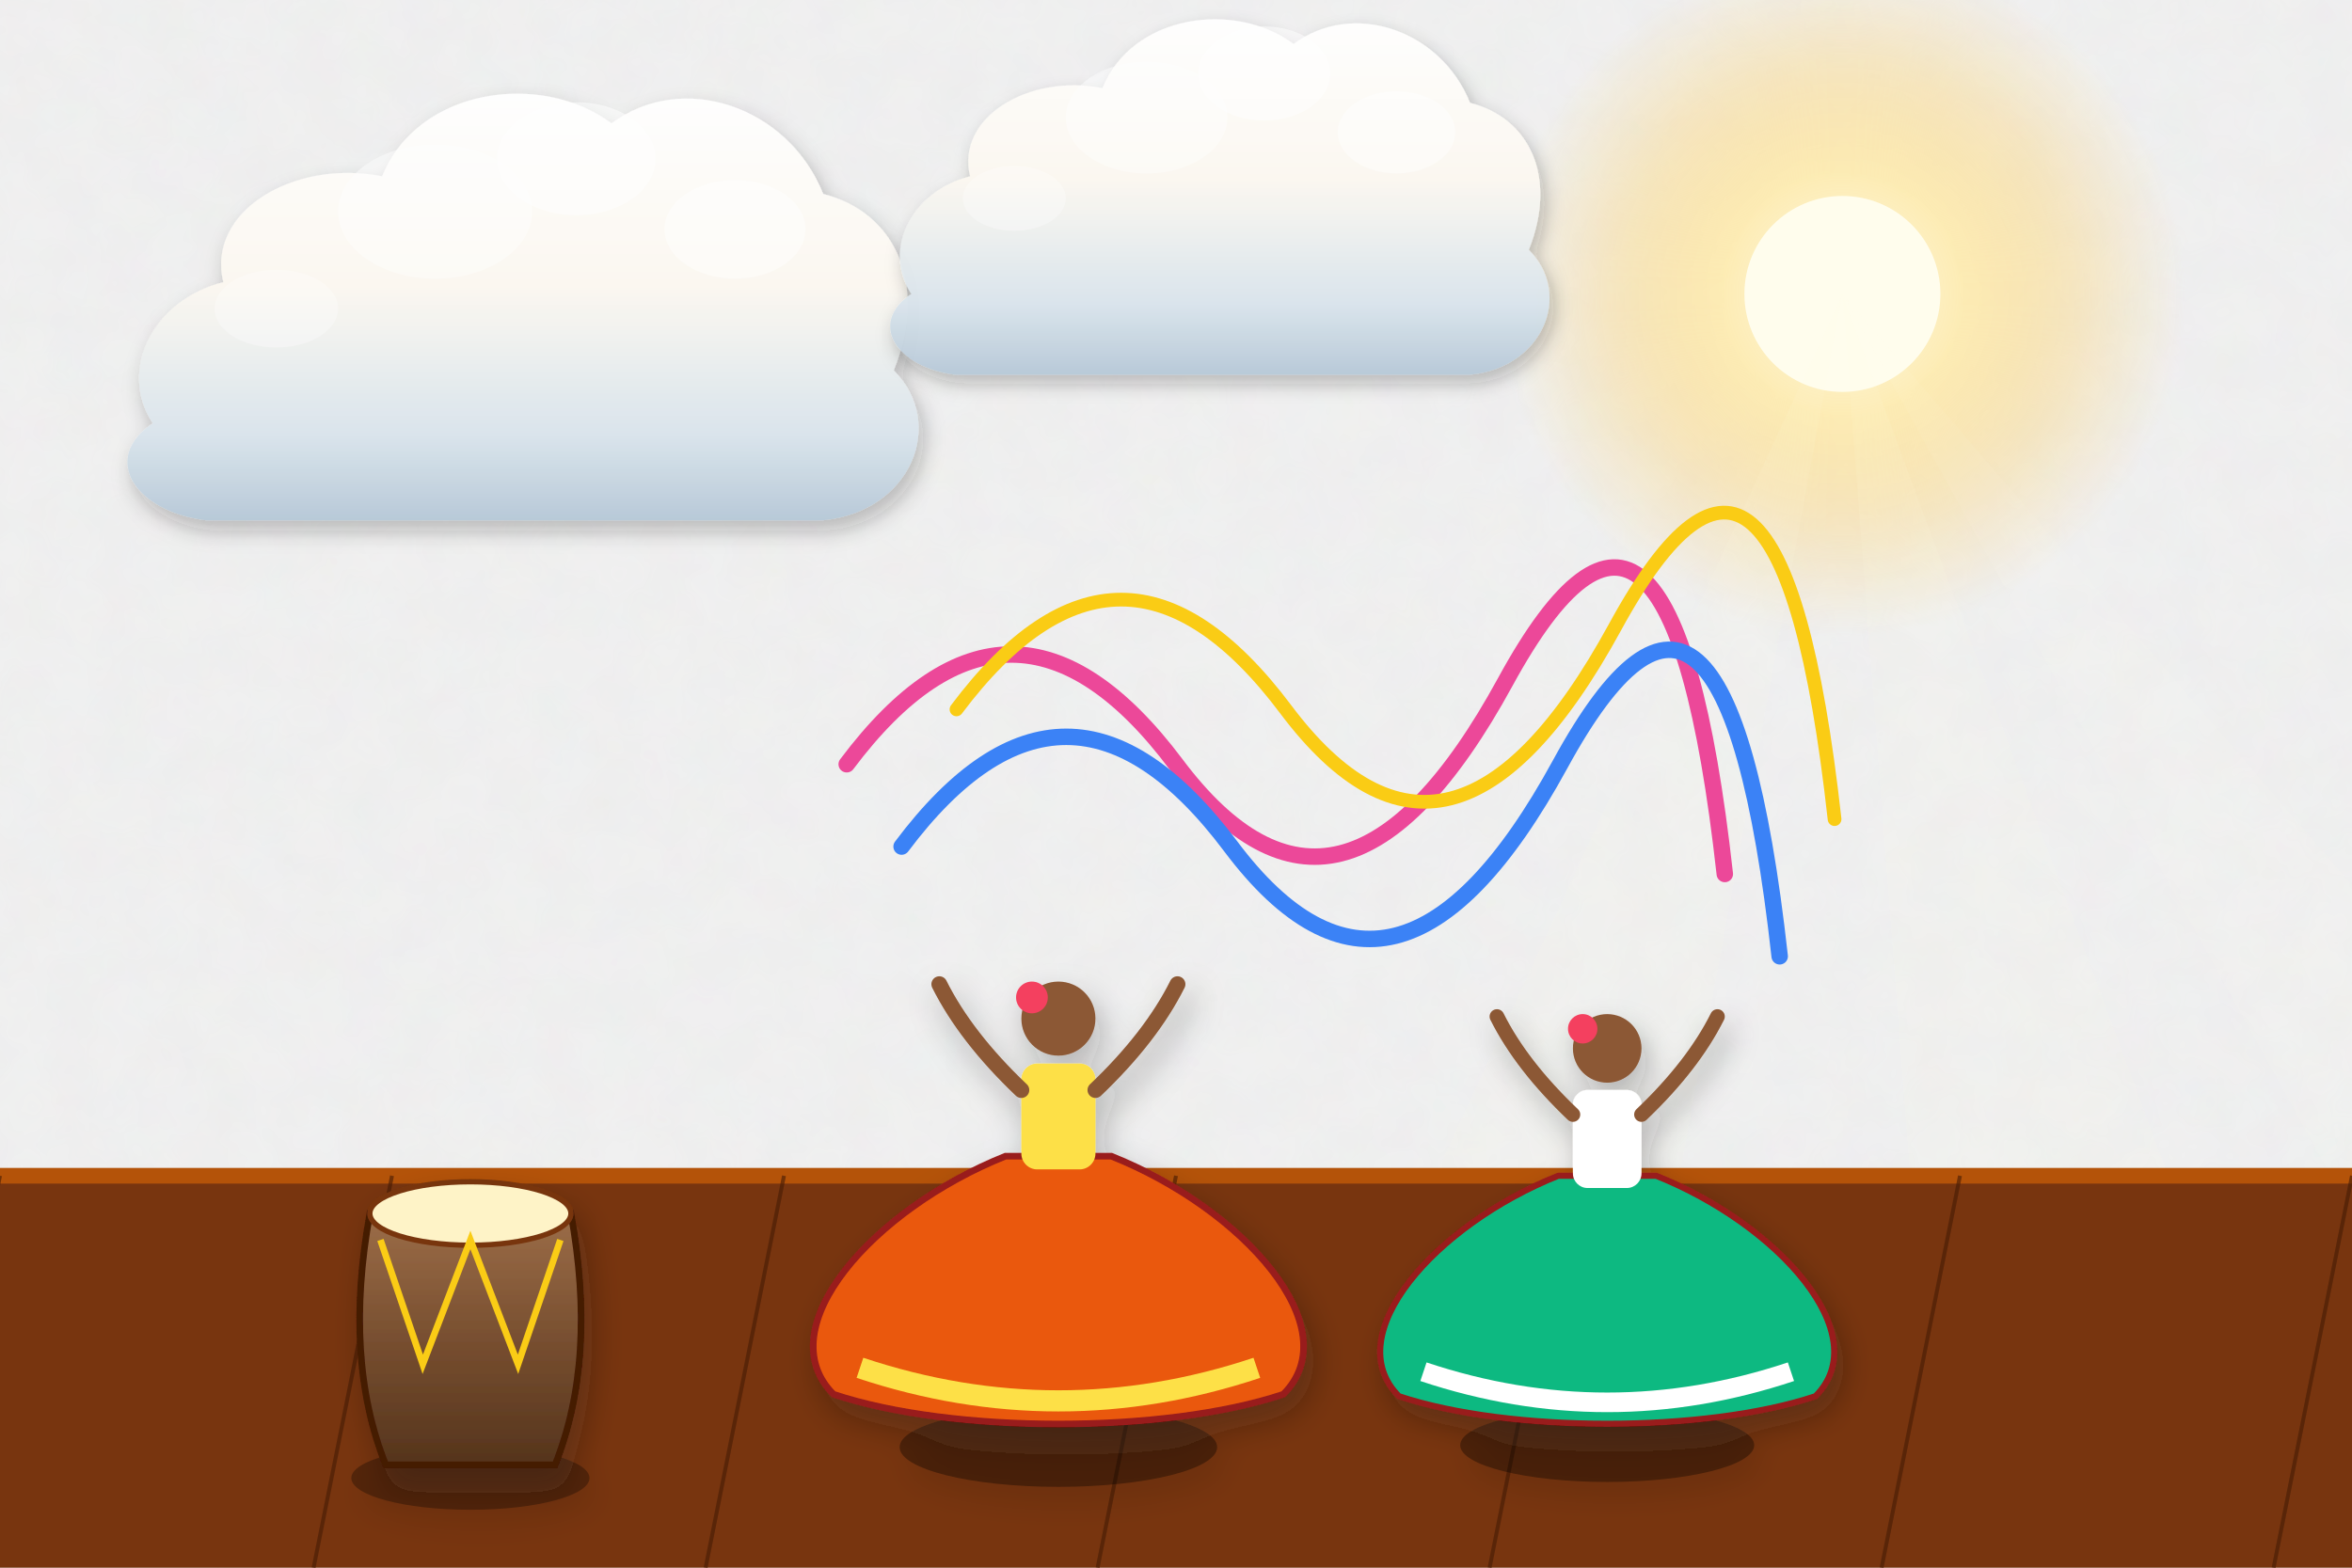
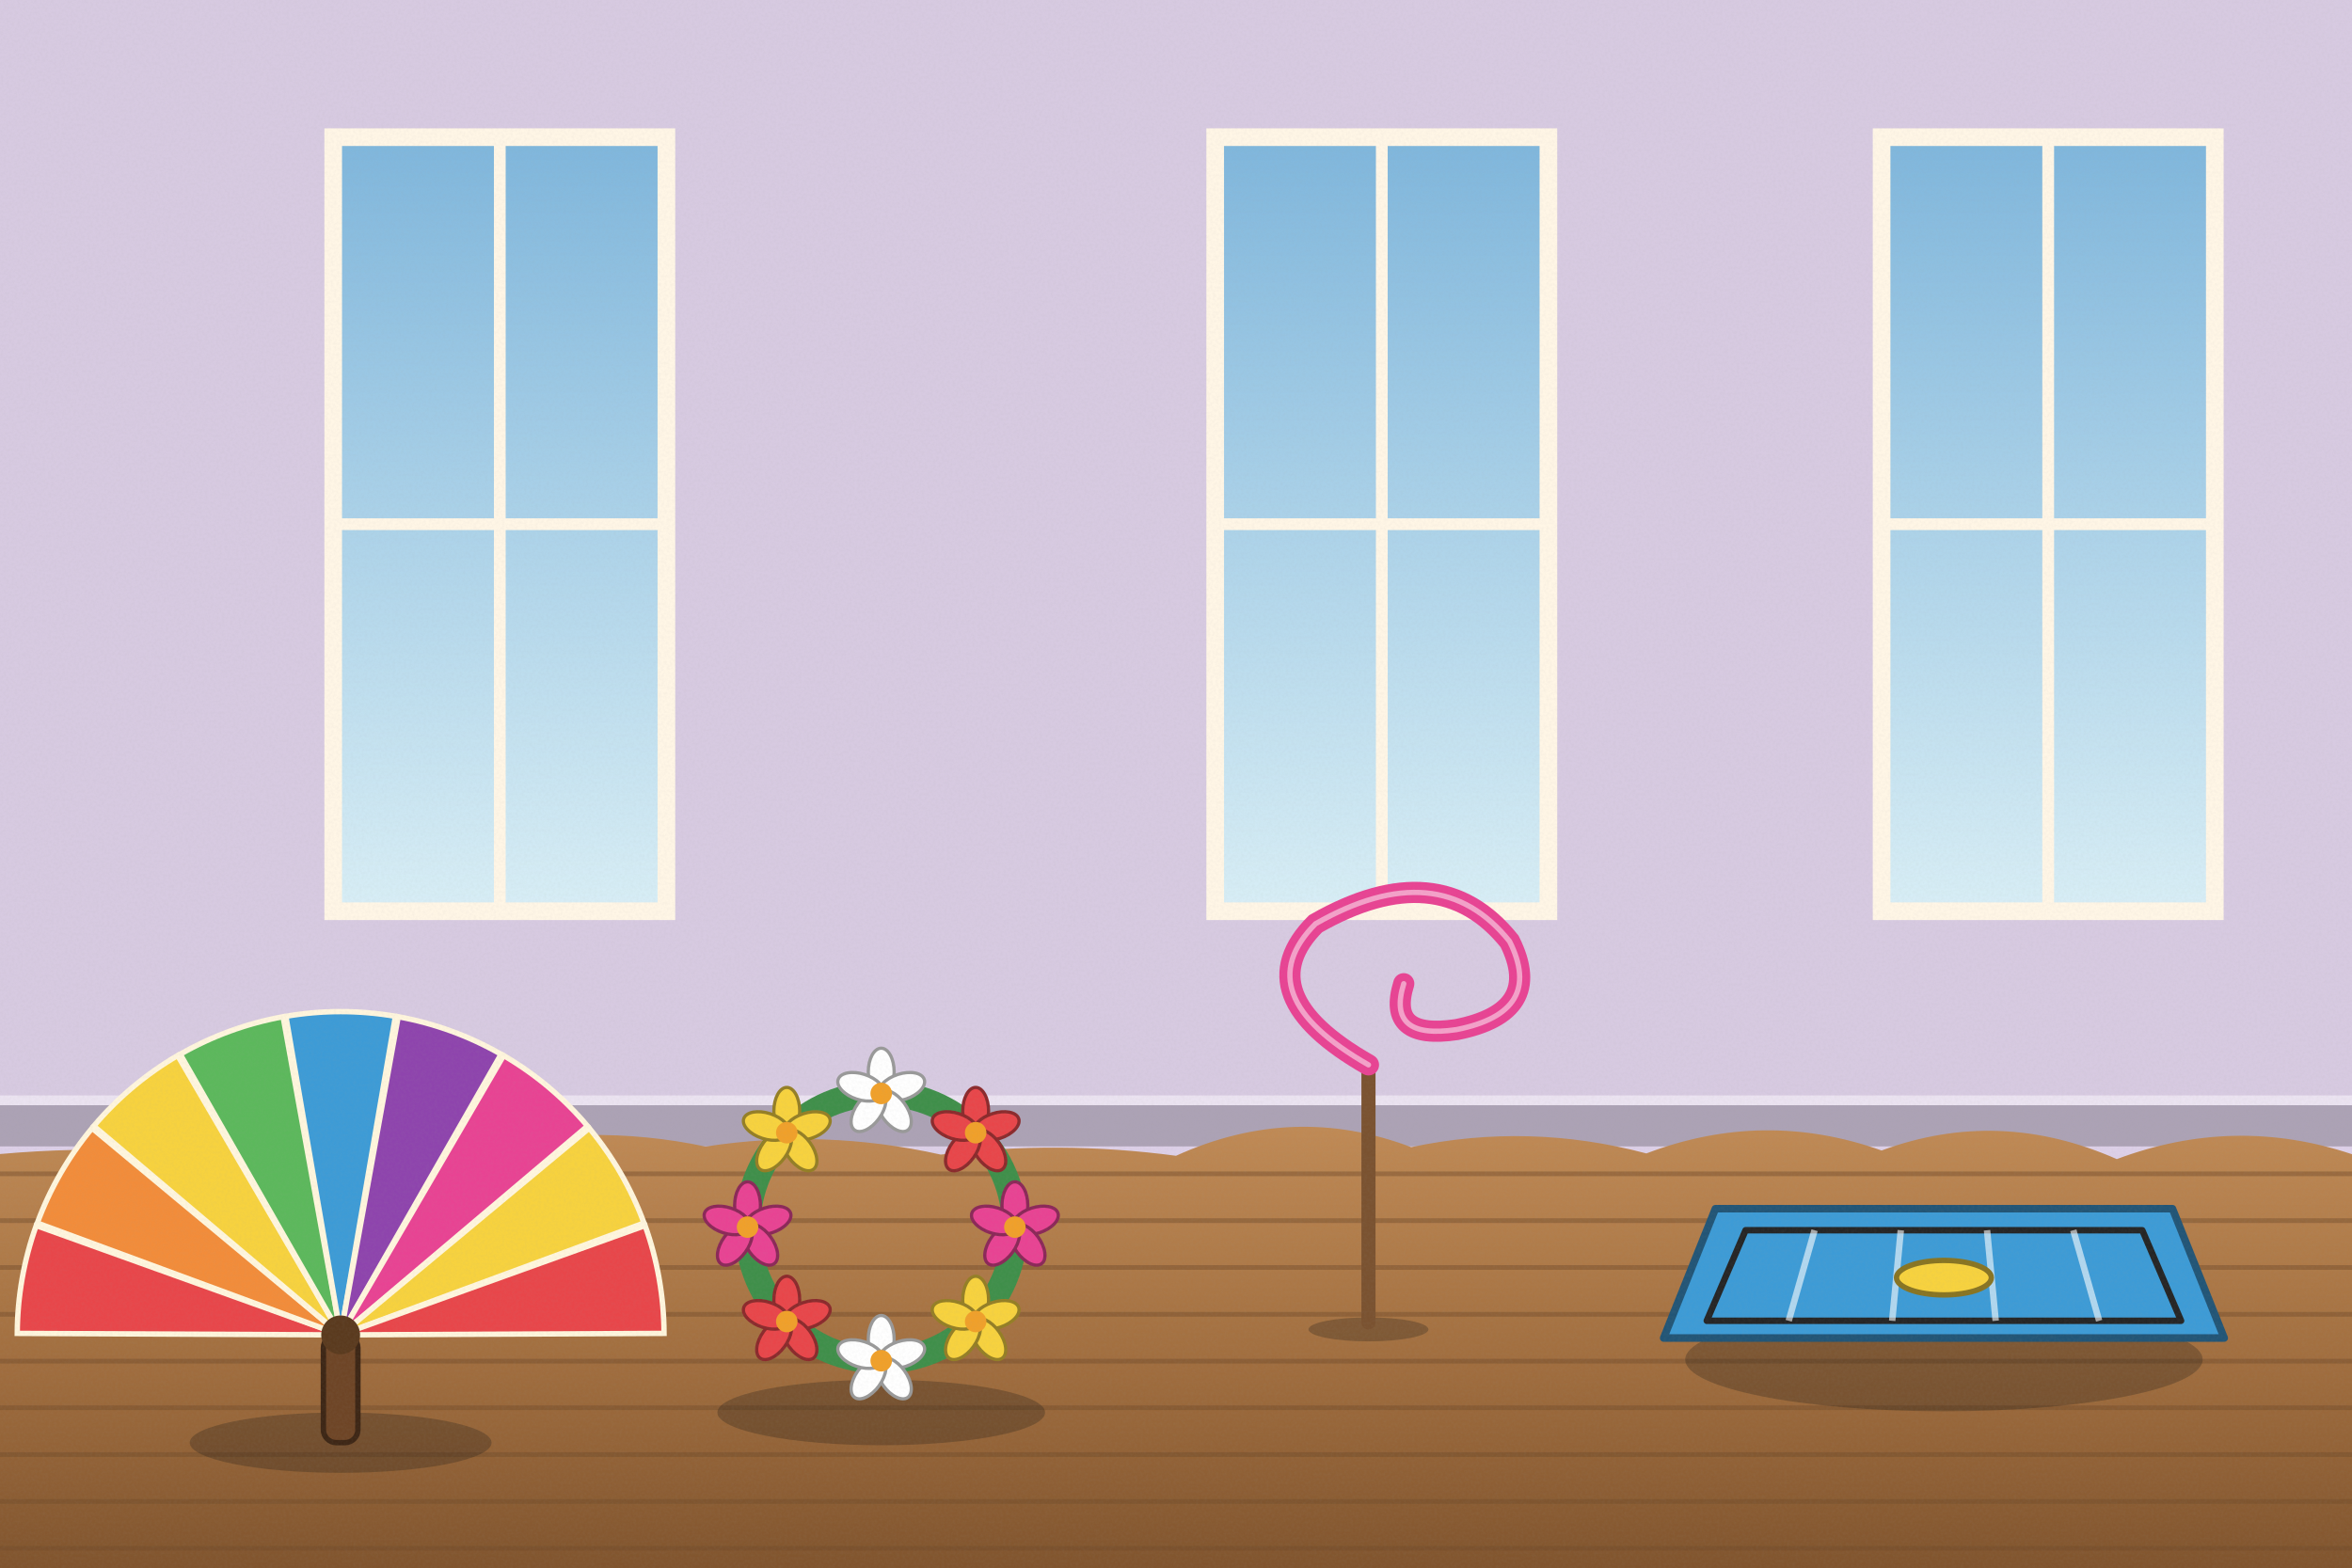
<svg xmlns="http://www.w3.org/2000/svg" viewBox="0 0 1200 800" width="1200" height="800">
  <defs>
-     <filter id="ghibliPaper" x="0%" y="0%" width="100%" height="100%">
-       <feTurbulence type="fractalNoise" baseFrequency="0.04" numOctaves="3" result="noise" seed="42" />
-       <feColorMatrix type="matrix" values="1 0 0 0 0  0 1 0 0 0  0 0 1 0 0  0 0 0 0.035 0" in="noise" result="coloredNoise" />
-       <feComposite operator="in" in2="SourceGraphic" />
-     </filter>
-     <filter id="softGlow" x="-20%" y="-20%" width="140%" height="140%">
-       <feGaussianBlur stdDeviation="8" result="blur" />
-       <feComposite in="SourceGraphic" in2="blur" operator="over" />
-     </filter>
-     <filter id="dropShadow" x="-20%" y="-20%" width="140%" height="140%">
-       <feDropShadow dx="3" dy="6" stdDeviation="6" flood-color="#141e28" flood-opacity="0.28" />
-     </filter>
-     <linearGradient id="skyDay" x1="0" y1="0" x2="0" y2="1">
-       <stop offset="0%" stop-color="#236ca7" />
-       <stop offset="35%" stop-color="#5fa3d6" />
-       <stop offset="70%" stop-color="#b8e1f2" />
-       <stop offset="100%" stop-color="#fdf3dc" />
-     </linearGradient>
-     <linearGradient id="skySunset" x1="0" y1="0" x2="0" y2="1">
-       <stop offset="0%" stop-color="#31396b" />
-       <stop offset="35%" stop-color="#73507b" />
-       <stop offset="65%" stop-color="#cb6b5c" />
-       <stop offset="85%" stop-color="#f29e5a" />
-       <stop offset="100%" stop-color="#fedaa2" />
-     </linearGradient>
-     <linearGradient id="skyDusk" x1="0" y1="0" x2="0" y2="1">
-       <stop offset="0%" stop-color="#121832" />
-       <stop offset="40%" stop-color="#262f56" />
-       <stop offset="70%" stop-color="#4e3d64" />
-       <stop offset="90%" stop-color="#915264" />
-       <stop offset="100%" stop-color="#d6846c" />
-     </linearGradient>
-     <linearGradient id="cloudBodyDay" x1="0" y1="0" x2="0" y2="1">
-       <stop offset="0%" stop-color="#ffffff" />
-       <stop offset="45%" stop-color="#fcf8f0" />
-       <stop offset="80%" stop-color="#d9e4ec" />
-       <stop offset="100%" stop-color="#b6c8d7" />
-     </linearGradient>
-     <linearGradient id="cloudBodySunset" x1="0" y1="0" x2="0" y2="1">
-       <stop offset="0%" stop-color="#fff5e6" />
-       <stop offset="40%" stop-color="#fbd0a5" />
-       <stop offset="75%" stop-color="#cf8ca0" />
-       <stop offset="100%" stop-color="#7e607c" />
-     </linearGradient>
-     <radialGradient id="sunGlowDay" cx="50%" cy="50%" r="50%">
-       <stop offset="0%" stop-color="#fffced" stop-opacity="1" />
-       <stop offset="35%" stop-color="#ffebaa" stop-opacity="0.85" />
-       <stop offset="70%" stop-color="#ffd573" stop-opacity="0.35" />
-       <stop offset="100%" stop-color="#ffd573" stop-opacity="0" />
-     </radialGradient>
-     <radialGradient id="sunGlowSunset" cx="50%" cy="50%" r="50%">
-       <stop offset="0%" stop-color="#fff8db" stop-opacity="1" />
-       <stop offset="30%" stop-color="#ffb753" stop-opacity="0.9" />
-       <stop offset="65%" stop-color="#f46e45" stop-opacity="0.4" />
-       <stop offset="100%" stop-color="#e04a43" stop-opacity="0" />
-     </radialGradient>
-     <linearGradient id="hillDistant" x1="0" y1="0" x2="0" y2="1">
-       <stop offset="0%" stop-color="#6e94a8" />
-       <stop offset="100%" stop-color="#93b9c7" />
-     </linearGradient>
-     <linearGradient id="hillMid" x1="0" y1="0" x2="0" y2="1">
-       <stop offset="0%" stop-color="#4a7c4f" />
-       <stop offset="50%" stop-color="#3c6a40" />
-       <stop offset="100%" stop-color="#2d5231" />
-     </linearGradient>
-     <linearGradient id="hillNear" x1="0" y1="0" x2="0" y2="1">
-       <stop offset="0%" stop-color="#699e4c" />
-       <stop offset="60%" stop-color="#4c7e33" />
-       <stop offset="100%" stop-color="#2f5720" />
-     </linearGradient>
-     <linearGradient id="woodTone" x1="0" y1="0" x2="0" y2="1">
-       <stop offset="0%" stop-color="#9c6d48" />
-       <stop offset="50%" stop-color="#784f30" />
-       <stop offset="100%" stop-color="#55341c" />
-     </linearGradient>
-     <linearGradient id="brassTone" x1="0" y1="0" x2="1" y2="1">
-       <stop offset="0%" stop-color="#ffe699" />
-       <stop offset="35%" stop-color="#d9a536" />
-       <stop offset="70%" stop-color="#996c14" />
-       <stop offset="100%" stop-color="#5e4007" />
+     <linearGradient id="woodTone" x1="0" y1="0" x2="1" y2="0">
+       <stop offset="0" stop-color="#a77649" />
+       <stop offset=".5" stop-color="#7d5231" />
+       <stop offset="1" stop-color="#5a381e" />
    </linearGradient>
    <linearGradient id="stoneTone" x1="0" y1="0" x2="0" y2="1">
-       <stop offset="0%" stop-color="#c5beb3" />
-       <stop offset="60%" stop-color="#999184" />
-       <stop offset="100%" stop-color="#6c6458" />
+       <stop offset="0" stop-color="#c5beb3" />
+       <stop offset="1" stop-color="#7c7468" />
    </linearGradient>
-     <linearGradient id="waterTone" x1="0" y1="0" x2="0" y2="1">
-       <stop offset="0%" stop-color="#47a5be" />
-       <stop offset="50%" stop-color="#2a7796" />
-       <stop offset="100%" stop-color="#144d6a" />
+     <filter id="softShadow" x="-20%" y="-20%" width="140%" height="140%">
+       <feDropShadow dx="2" dy="5" stdDeviation="4" flood-color="#1b1a14" flood-opacity=".25" />
+     </filter>
+     <filter id="grain" x="0" y="0" width="100%" height="100%">
+       <feTurbulence type="fractalNoise" baseFrequency=".7" numOctaves="2" seed="11" />
+       <feColorMatrix type="matrix" values="0 0 0 0 .34  0 0 0 0 .34  0 0 0 0 .32  0 0 0 .22 -.07" />
+     </filter>
+     <linearGradient id="winSky" x1="0" y1="0" x2="0" y2="1">
+       <stop offset="0" stop-color="#7fb6dc" />
+       <stop offset="1" stop-color="#d8eef6" />
+     </linearGradient>
+     <linearGradient id="gndG" x1="0" y1="0" x2="0" y2="1">
+       <stop offset="0" stop-color="#c08a55" />
+       <stop offset=".5" stop-color="#a06d3e" />
+       <stop offset="1" stop-color="#7a4f2a" />
    </linearGradient>
  </defs>
-   <rect width="1200" height="800" fill="url(#skyDay)" filter="url(#ghibliPaper)" />
+   <rect width="1200" height="800" fill="#ddd0e8" />
+   <rect x="0" y="0" width="1200" height="585" fill="#cbbfd5" opacity=".35" />
+   <rect x="0" y="563" width="1200" height="22" fill="#aca2b5" />
+   <rect x="0" y="559" width="1200" height="5" fill="#ebe3f1" />
  <g>
-     <circle cx="940" cy="150" r="175" fill="url(#sunGlowDay)" />
-     <circle cx="940" cy="150" r="50" fill="#fffded" />
-     <polygon points="940,150 640,800 820,800" fill="#fffbe6" opacity="0.08" />
-     <polygon points="940,150 990,800 1180,800" fill="#fffbe6" opacity="0.08" />
-     <polygon points="940,150 1300,800 1500,800" fill="#fffbe6" opacity="0.06" />
+     <rect x="170" y="70" width="170" height="395" fill="url(#winSky)" stroke="#fff6e6" stroke-width="9" />
+     <line x1="255" y1="70" x2="255" y2="465" stroke="#fff6e6" stroke-width="6" />
+     <line x1="170" y1="267.5" x2="340" y2="267.5" stroke="#fff6e6" stroke-width="6" />
+     <rect x="620" y="70" width="170" height="395" fill="url(#winSky)" stroke="#fff6e6" stroke-width="9" />
+     <line x1="705" y1="70" x2="705" y2="465" stroke="#fff6e6" stroke-width="6" />
+     <line x1="620" y1="267.5" x2="790" y2="267.5" stroke="#fff6e6" stroke-width="6" />
+     <rect x="960" y="70" width="170" height="395" fill="url(#winSky)" stroke="#fff6e6" stroke-width="9" />
+     <line x1="1045" y1="70" x2="1045" y2="465" stroke="#fff6e6" stroke-width="6" />
+     <line x1="960" y1="267.5" x2="1130" y2="267.5" stroke="#fff6e6" stroke-width="6" />
  </g>
-   <g transform="translate(240, 180) scale(0.9)" opacity="0.95">
-     <path d="M-180,40        C-200,10 -180,-30 -140,-40        C-150,-80 -100,-110 -50,-100        C-30,-150 40,-160 80,-130        C120,-160 180,-140 200,-90        C240,-80 260,-40 240,10        C270,40 250,90 200,95        L-150,95        C-190,90 -210,60 -180,40 Z" fill="url(#cloudBodyDay)" filter="url(#dropShadow)" />
-     <ellipse cx="60" cy="-110" rx="45" ry="32" fill="#ffffff" opacity="0.55" />
-     <ellipse cx="-20" cy="-80" rx="55" ry="38" fill="#ffffff" opacity="0.45" />
-     <ellipse cx="150" cy="-70" rx="40" ry="28" fill="#ffffff" opacity="0.5" />
-     <ellipse cx="-110" cy="-25" rx="35" ry="22" fill="#ffffff" opacity="0.35" />
+   <g>
+     <path d="M-20,591 Q60,581.4 120,593.4 Q180,576.2 240,587 Q300,572.4 360,585.1 Q420,575.8 480,589.2 Q540,581.8 600,589.8 Q660,562.6 720,585.4 Q780,572.7 840,588.6 Q900,565.8 960,587.1 Q1020,565 1080,591.5 Q1140,569 1200,589 Q1260,571.7 1320,594.3 L1240,820 L-20,820 Z" fill="url(#gndG)" />
+     <line x1="-10" y1="599" x2="1210" y2="599" stroke="#704c2b" stroke-width="2.4" opacity=".45" />
+     <line x1="-10" y1="622.9" x2="1210" y2="622.9" stroke="#704c2b" stroke-width="2.4" opacity=".45" />
+     <line x1="-10" y1="646.8" x2="1210" y2="646.8" stroke="#704c2b" stroke-width="2.4" opacity=".45" />
+     <line x1="-10" y1="670.7" x2="1210" y2="670.7" stroke="#704c2b" stroke-width="2.4" opacity=".45" />
+     <line x1="-10" y1="694.6" x2="1210" y2="694.6" stroke="#704c2b" stroke-width="2.4" opacity=".45" />
+     <line x1="-10" y1="718.4" x2="1210" y2="718.4" stroke="#704c2b" stroke-width="2.4" opacity=".45" />
+     <line x1="-10" y1="742.3" x2="1210" y2="742.3" stroke="#704c2b" stroke-width="2.4" opacity=".45" />
+     <line x1="-10" y1="766.2" x2="1210" y2="766.2" stroke="#704c2b" stroke-width="2.4" opacity=".45" />
+     <line x1="-10" y1="790.1" x2="1210" y2="790.1" stroke="#704c2b" stroke-width="2.4" opacity=".45" />
+     <line x1="259.3" y1="678.7" x2="725.3" y2="761.6" stroke="#805732" stroke-width="1.6" opacity="0" />
+     <line x1="1037.6" y1="758.6" x2="968.3" y2="592.3" stroke="#805732" stroke-width="1.6" opacity="0" />
+     <line x1="308.9" y1="741.4" x2="199.8" y2="664.6" stroke="#805732" stroke-width="1.6" opacity="0" />
+     <line x1="813.4" y1="594.4" x2="42.6" y2="591.4" stroke="#805732" stroke-width="1.6" opacity="0" />
+     <line x1="214.6" y1="704.9" x2="1185.7" y2="760" stroke="#805732" stroke-width="1.6" opacity="0" />
+     <line x1="815.9" y1="745.9" x2="741.6" y2="795.5" stroke="#805732" stroke-width="1.6" opacity="0" />
+     <line x1="574.8" y1="747.7" x2="1196.6" y2="757.8" stroke="#805732" stroke-width="1.6" opacity="0" />
+     <line x1="357.1" y1="710.5" x2="199.5" y2="675.5" stroke="#805732" stroke-width="1.6" opacity="0" />
+     <line x1="431.3" y1="612.6" x2="774.1" y2="734.3" stroke="#805732" stroke-width="1.6" opacity="0" />
+     <line x1="227.2" y1="736.3" x2="1087.8" y2="660.6" stroke="#805732" stroke-width="1.6" opacity="0" />
+     <line x1="1161.1" y1="683.4" x2="1160.4" y2="696.4" stroke="#805732" stroke-width="1.6" opacity="0" />
+     <line x1="413.5" y1="736.1" x2="694.3" y2="739" stroke="#805732" stroke-width="1.6" opacity="0" />
+     <line x1="47.1" y1="773.1" x2="537.9" y2="689" stroke="#805732" stroke-width="1.6" opacity="0" />
+     <line x1="77.8" y1="781.6" x2="167" y2="646.1" stroke="#805732" stroke-width="1.6" opacity="0" />
+     <line x1="420.7" y1="635.2" x2="327.2" y2="612.4" stroke="#805732" stroke-width="1.6" opacity="0" />
+     <line x1="1121.5" y1="717.4" x2="653.3" y2="664.2" stroke="#805732" stroke-width="1.6" opacity="0" />
+     <line x1="93.1" y1="748.1" x2="229.1" y2="794.4" stroke="#805732" stroke-width="1.6" opacity="0" />
+     <line x1="805.9" y1="779.5" x2="652.7" y2="699.9" stroke="#805732" stroke-width="1.6" opacity="0" />
+     <line x1="483.8" y1="717.6" x2="359.6" y2="707.7" stroke="#805732" stroke-width="1.6" opacity="0" />
+     <line x1="616.3" y1="679.8" x2="15.8" y2="659.1" stroke="#805732" stroke-width="1.6" opacity="0" />
+     <line x1="618.9" y1="621.7" x2="336.4" y2="717.4" stroke="#805732" stroke-width="1.6" opacity="0" />
+     <line x1="652.3" y1="626.2" x2="465.8" y2="676.4" stroke="#805732" stroke-width="1.6" opacity="0" />
+     <line x1="115.6" y1="638.2" x2="997.8" y2="650" stroke="#805732" stroke-width="1.6" opacity="0" />
+     <line x1="289.4" y1="593.3" x2="328.4" y2="792.8" stroke="#805732" stroke-width="1.6" opacity="0" />
+     <line x1="139.7" y1="624" x2="226.1" y2="650.4" stroke="#805732" stroke-width="1.6" opacity="0" />
+     <line x1="302.6" y1="778.9" x2="51.7" y2="705.7" stroke="#805732" stroke-width="1.6" opacity="0" />
  </g>
-   <g transform="translate(600, 120) scale(0.75)" opacity="0.95">
-     <path d="M-180,40        C-200,10 -180,-30 -140,-40        C-150,-80 -100,-110 -50,-100        C-30,-150 40,-160 80,-130        C120,-160 180,-140 200,-90        C240,-80 260,-40 240,10        C270,40 250,90 200,95        L-150,95        C-190,90 -210,60 -180,40 Z" fill="url(#cloudBodyDay)" filter="url(#dropShadow)" />
-     <ellipse cx="60" cy="-110" rx="45" ry="32" fill="#ffffff" opacity="0.55" />
-     <ellipse cx="-20" cy="-80" rx="55" ry="38" fill="#ffffff" opacity="0.45" />
-     <ellipse cx="150" cy="-70" rx="40" ry="28" fill="#ffffff" opacity="0.5" />
-     <ellipse cx="-110" cy="-25" rx="35" ry="22" fill="#ffffff" opacity="0.35" />
+   <g transform="translate(698.2,678.4) scale(0.9)">
+     <ellipse cx="0" cy="0" rx="34" ry="6.8" fill="#1b1a14" opacity="0.28" />
+     <line x1="0" y1="-4" x2="0" y2="-150" stroke="#7a5230" stroke-width="8" stroke-linecap="round" />
+     <path d="M0,-150 Q-70,-190 -30,-230 Q40,-270 80,-220 Q100,-180 50,-170 Q10,-164 20,-196" stroke="#e84393" stroke-width="12" fill="none" stroke-linecap="round" />
+     <path d="M0,-150 Q-70,-190 -30,-230 Q40,-270 80,-220 Q100,-180 50,-170 Q10,-164 20,-196" stroke="#ffffff" stroke-width="3" fill="none" stroke-linecap="round" opacity=".5" />
  </g>
-   <polygon points="-50,600 1250,600 1250,800 -50,800" fill="#78350f" />
-   <line x1="-50" y1="600" x2="1250" y2="600" stroke="#b45309" stroke-width="8" />
-   <line x1="0" y1="600" x2="-40" y2="800" stroke="#451a03" stroke-width="2" opacity="0.6" />
-   <line x1="200" y1="600" x2="160" y2="800" stroke="#451a03" stroke-width="2" opacity="0.6" />
-   <line x1="400" y1="600" x2="360" y2="800" stroke="#451a03" stroke-width="2" opacity="0.6" />
-   <line x1="600" y1="600" x2="560" y2="800" stroke="#451a03" stroke-width="2" opacity="0.6" />
-   <line x1="800" y1="600" x2="760" y2="800" stroke="#451a03" stroke-width="2" opacity="0.6" />
-   <line x1="1000" y1="600" x2="960" y2="800" stroke="#451a03" stroke-width="2" opacity="0.6" />
-   <line x1="1200" y1="600" x2="1160" y2="800" stroke="#451a03" stroke-width="2" opacity="0.6" />
-   <g transform="translate(240, 680) scale(1.35)" filter="url(#dropShadow)">
-     <ellipse cx="0" cy="55" rx="45" ry="12" fill="#000000" opacity="0.3" />
-     <path d="M-38,-45 L38,-45 Q48,10 32,50 L-32,50 Q-48,10 -38,-45 Z" fill="url(#woodTone)" stroke="#451a03" stroke-width="2.5" />
-     <ellipse cx="0" cy="-45" rx="38" ry="12" fill="#fef3c7" stroke="#78350f" stroke-width="2" />
-     <path d="M-34,-35 L-18,12 L0,-35 L18,12 L34,-35" stroke="#facc15" stroke-width="2.5" fill="none" />
+   <g transform="translate(991.8,693.8) scale(1.1)">
+     <ellipse cx="0" cy="0" rx="120" ry="24" fill="#1b1a14" opacity="0.28" />
+     <path d="M-130,-10 L130,-10 L106,-70 L-106,-70 Z" fill="#3d9bd6" stroke="#225576" stroke-width="3.5" stroke-linejoin="round" stroke-linecap="round" />
+     <path d="M-110,-18 L110,-18 L92,-60 L-92,-60 Z" fill="none" stroke="#252525" stroke-width="3" stroke-linejoin="round" stroke-linecap="round" />
+     <line x1="-60" y1="-60" x2="-72" y2="-18" stroke="#fff" stroke-width="3" opacity=".6" />
+     <line x1="-20" y1="-60" x2="-24" y2="-18" stroke="#fff" stroke-width="3" opacity=".6" />
+     <line x1="20" y1="-60" x2="24" y2="-18" stroke="#fff" stroke-width="3" opacity=".6" />
+     <line x1="60" y1="-60" x2="72" y2="-18" stroke="#fff" stroke-width="3" opacity=".6" />
+     <ellipse cx="0" cy="-38" rx="22" ry="8" fill="#f7d23e" stroke="#887422" stroke-width="2.5" />
  </g>
-   <g transform="translate(600, 390) scale(1.4)">
-     <path d="M-120,0 Q-60,-80 0,0 T120,-30 T200,40" stroke="#ec4899" stroke-width="6" fill="none" stroke-linecap="round" />
-     <path d="M-100,30 Q-40,-50 20,30 T140,0 T220,70" stroke="#3b82f6" stroke-width="6" fill="none" stroke-linecap="round" />
-     <path d="M-80,-20 Q-20,-100 40,-20 T160,-50 T240,20" stroke="#facc15" stroke-width="5" fill="none" stroke-linecap="round" />
+   <g transform="translate(449.6,720.8) scale(1.1)">
+     <ellipse cx="0" cy="0" rx="76" ry="15.2" fill="#1b1a14" opacity="0.28" />
+     <circle cx="0" cy="-86" r="62" fill="none" stroke="#3f8f4a" stroke-width="12" />
+     <g transform="translate(62.0,-86.0)">
+       <ellipse cx="0" cy="-10" rx="6" ry="11" fill="#e84393" stroke="#8b2858" stroke-width="1.5" transform="rotate(0)" />
+       <ellipse cx="0" cy="-10" rx="6" ry="11" fill="#e84393" stroke="#8b2858" stroke-width="1.5" transform="rotate(72)" />
+       <ellipse cx="0" cy="-10" rx="6" ry="11" fill="#e84393" stroke="#8b2858" stroke-width="1.5" transform="rotate(144)" />
+       <ellipse cx="0" cy="-10" rx="6" ry="11" fill="#e84393" stroke="#8b2858" stroke-width="1.5" transform="rotate(216)" />
+       <ellipse cx="0" cy="-10" rx="6" ry="11" fill="#e84393" stroke="#8b2858" stroke-width="1.5" transform="rotate(288)" />
+       <circle r="5" fill="#f0a02a" />
+     </g>
+     <g transform="translate(43.8,-42.2)">
+       <ellipse cx="0" cy="-10" rx="6" ry="11" fill="#f7d23e" stroke="#947e25" stroke-width="1.5" transform="rotate(0)" />
+       <ellipse cx="0" cy="-10" rx="6" ry="11" fill="#f7d23e" stroke="#947e25" stroke-width="1.5" transform="rotate(72)" />
+       <ellipse cx="0" cy="-10" rx="6" ry="11" fill="#f7d23e" stroke="#947e25" stroke-width="1.5" transform="rotate(144)" />
+       <ellipse cx="0" cy="-10" rx="6" ry="11" fill="#f7d23e" stroke="#947e25" stroke-width="1.5" transform="rotate(216)" />
+       <ellipse cx="0" cy="-10" rx="6" ry="11" fill="#f7d23e" stroke="#947e25" stroke-width="1.5" transform="rotate(288)" />
+       <circle r="5" fill="#f0a02a" />
+     </g>
+     <g transform="translate(0.0,-24.0)">
+       <ellipse cx="0" cy="-10" rx="6" ry="11" fill="#ffffff" stroke="#999999" stroke-width="1.5" transform="rotate(0)" />
+       <ellipse cx="0" cy="-10" rx="6" ry="11" fill="#ffffff" stroke="#999999" stroke-width="1.5" transform="rotate(72)" />
+       <ellipse cx="0" cy="-10" rx="6" ry="11" fill="#ffffff" stroke="#999999" stroke-width="1.5" transform="rotate(144)" />
+       <ellipse cx="0" cy="-10" rx="6" ry="11" fill="#ffffff" stroke="#999999" stroke-width="1.5" transform="rotate(216)" />
+       <ellipse cx="0" cy="-10" rx="6" ry="11" fill="#ffffff" stroke="#999999" stroke-width="1.5" transform="rotate(288)" />
+       <circle r="5" fill="#f0a02a" />
+     </g>
+     <g transform="translate(-43.8,-42.2)">
+       <ellipse cx="0" cy="-10" rx="6" ry="11" fill="#e8464a" stroke="#8b2a2c" stroke-width="1.5" transform="rotate(0)" />
+       <ellipse cx="0" cy="-10" rx="6" ry="11" fill="#e8464a" stroke="#8b2a2c" stroke-width="1.5" transform="rotate(72)" />
+       <ellipse cx="0" cy="-10" rx="6" ry="11" fill="#e8464a" stroke="#8b2a2c" stroke-width="1.5" transform="rotate(144)" />
+       <ellipse cx="0" cy="-10" rx="6" ry="11" fill="#e8464a" stroke="#8b2a2c" stroke-width="1.5" transform="rotate(216)" />
+       <ellipse cx="0" cy="-10" rx="6" ry="11" fill="#e8464a" stroke="#8b2a2c" stroke-width="1.5" transform="rotate(288)" />
+       <circle r="5" fill="#f0a02a" />
+     </g>
+     <g transform="translate(-62.0,-86.0)">
+       <ellipse cx="0" cy="-10" rx="6" ry="11" fill="#e84393" stroke="#8b2858" stroke-width="1.5" transform="rotate(0)" />
+       <ellipse cx="0" cy="-10" rx="6" ry="11" fill="#e84393" stroke="#8b2858" stroke-width="1.5" transform="rotate(72)" />
+       <ellipse cx="0" cy="-10" rx="6" ry="11" fill="#e84393" stroke="#8b2858" stroke-width="1.5" transform="rotate(144)" />
+       <ellipse cx="0" cy="-10" rx="6" ry="11" fill="#e84393" stroke="#8b2858" stroke-width="1.5" transform="rotate(216)" />
+       <ellipse cx="0" cy="-10" rx="6" ry="11" fill="#e84393" stroke="#8b2858" stroke-width="1.5" transform="rotate(288)" />
+       <circle r="5" fill="#f0a02a" />
+     </g>
+     <g transform="translate(-43.8,-129.8)">
+       <ellipse cx="0" cy="-10" rx="6" ry="11" fill="#f7d23e" stroke="#947e25" stroke-width="1.5" transform="rotate(0)" />
+       <ellipse cx="0" cy="-10" rx="6" ry="11" fill="#f7d23e" stroke="#947e25" stroke-width="1.5" transform="rotate(72)" />
+       <ellipse cx="0" cy="-10" rx="6" ry="11" fill="#f7d23e" stroke="#947e25" stroke-width="1.5" transform="rotate(144)" />
+       <ellipse cx="0" cy="-10" rx="6" ry="11" fill="#f7d23e" stroke="#947e25" stroke-width="1.5" transform="rotate(216)" />
+       <ellipse cx="0" cy="-10" rx="6" ry="11" fill="#f7d23e" stroke="#947e25" stroke-width="1.5" transform="rotate(288)" />
+       <circle r="5" fill="#f0a02a" />
+     </g>
+     <g transform="translate(-0.0,-148.0)">
+       <ellipse cx="0" cy="-10" rx="6" ry="11" fill="#ffffff" stroke="#999999" stroke-width="1.5" transform="rotate(0)" />
+       <ellipse cx="0" cy="-10" rx="6" ry="11" fill="#ffffff" stroke="#999999" stroke-width="1.5" transform="rotate(72)" />
+       <ellipse cx="0" cy="-10" rx="6" ry="11" fill="#ffffff" stroke="#999999" stroke-width="1.5" transform="rotate(144)" />
+       <ellipse cx="0" cy="-10" rx="6" ry="11" fill="#ffffff" stroke="#999999" stroke-width="1.5" transform="rotate(216)" />
+       <ellipse cx="0" cy="-10" rx="6" ry="11" fill="#ffffff" stroke="#999999" stroke-width="1.5" transform="rotate(288)" />
+       <circle r="5" fill="#f0a02a" />
+     </g>
+     <g transform="translate(43.8,-129.8)">
+       <ellipse cx="0" cy="-10" rx="6" ry="11" fill="#e8464a" stroke="#8b2a2c" stroke-width="1.5" transform="rotate(0)" />
+       <ellipse cx="0" cy="-10" rx="6" ry="11" fill="#e8464a" stroke="#8b2a2c" stroke-width="1.5" transform="rotate(72)" />
+       <ellipse cx="0" cy="-10" rx="6" ry="11" fill="#e8464a" stroke="#8b2a2c" stroke-width="1.5" transform="rotate(144)" />
+       <ellipse cx="0" cy="-10" rx="6" ry="11" fill="#e8464a" stroke="#8b2a2c" stroke-width="1.5" transform="rotate(216)" />
+       <ellipse cx="0" cy="-10" rx="6" ry="11" fill="#e8464a" stroke="#8b2a2c" stroke-width="1.5" transform="rotate(288)" />
+       <circle r="5" fill="#f0a02a" />
+     </g>
  </g>
-   <g transform="translate(540, 590) scale(1.35)" filter="url(#dropShadow)">
-     <ellipse cx="0" cy="110" rx="60" ry="15" fill="#000000" opacity="0.35" />
-     <path d="M-20,0        C-70,20 -110,65 -85,90        C-40,105 40,105 85,90        C110,65 70,20 20,0 Z" fill="#ea580c" stroke="#991b1b" stroke-width="2.5" />
-     <path d="M-75,80 Q0,105 75,80" stroke="#fde047" stroke-width="8" fill="none" />
-     <rect x="-14" y="-35" width="28" height="40" rx="6" fill="#fde047" />
-     <circle cx="0" cy="-52" r="14" fill="#8c5836" />
-     <path d="M-14,-25 Q-35,-45 -45,-65 M14,-25 Q35,-45 45,-65" stroke="#8c5836" stroke-width="6" stroke-linecap="round" fill="none" />
-     <circle cx="-10" cy="-60" r="6" fill="#f43f5e" />
+   <g transform="translate(173.8,736.2) scale(1.1)">
+     <ellipse cx="0" cy="0" rx="70" ry="14" fill="#1b1a14" opacity="0.28" />
+     <rect x="-8" y="-50" width="16" height="50" rx="6" fill="#6e4526" stroke="#3d2615" stroke-width="2.5" />
+     <path d="M0,-50 L-150.0,-50.7 A150,150 0 0 1 -141.2,-100.7 Z" fill="#e8464a" stroke="#fff6dd" stroke-width="2.5" />
+     <path d="M0,-50 L-140.7,-101.9 A150,150 0 0 1 -115.3,-145.9 Z" fill="#f28c3a" stroke="#fff6dd" stroke-width="2.5" />
+     <path d="M0,-50 L-114.5,-146.9 A150,150 0 0 1 -75.6,-179.6 Z" fill="#f7d23e" stroke="#fff6dd" stroke-width="2.5" />
+     <path d="M0,-50 L-74.4,-180.2 A150,150 0 0 1 -26.7,-197.6 Z" fill="#5cb85c" stroke="#fff6dd" stroke-width="2.5" />
+     <path d="M0,-50 L-25.4,-197.8 A150,150 0 0 1 25.4,-197.8 Z" fill="#3d9bd6" stroke="#fff6dd" stroke-width="2.5" />
+     <path d="M0,-50 L26.7,-197.6 A150,150 0 0 1 74.4,-180.2 Z" fill="#8e44ad" stroke="#fff6dd" stroke-width="2.5" />
+     <path d="M0,-50 L75.6,-179.6 A150,150 0 0 1 114.5,-146.9 Z" fill="#e84393" stroke="#fff6dd" stroke-width="2.5" />
+     <path d="M0,-50 L115.3,-145.9 A150,150 0 0 1 140.7,-101.9 Z" fill="#f7d23e" stroke="#fff6dd" stroke-width="2.5" />
+     <path d="M0,-50 L141.2,-100.7 A150,150 0 0 1 150.0,-50.7 Z" fill="#e8464a" stroke="#fff6dd" stroke-width="2.5" />
+     <circle cx="0" cy="-50" r="9" fill="#5a3a1e" />
  </g>
-   <g transform="translate(820, 600) scale(1.25)" filter="url(#dropShadow)">
-     <ellipse cx="0" cy="110" rx="60" ry="15" fill="#000000" opacity="0.35" />
-     <path d="M-20,0        C-70,20 -110,65 -85,90        C-40,105 40,105 85,90        C110,65 70,20 20,0 Z" fill="#10b981" stroke="#991b1b" stroke-width="2.5" />
-     <path d="M-75,80 Q0,105 75,80" stroke="#ffffff" stroke-width="8" fill="none" />
-     <rect x="-14" y="-35" width="28" height="40" rx="6" fill="#ffffff" />
-     <circle cx="0" cy="-52" r="14" fill="#8c5836" />
-     <path d="M-14,-25 Q-35,-45 -45,-65 M14,-25 Q35,-45 45,-65" stroke="#8c5836" stroke-width="6" stroke-linecap="round" fill="none" />
-     <circle cx="-10" cy="-60" r="6" fill="#f43f5e" />
-   </g>
+   <rect x="-1" y="0" width="1202" height="800" filter="url(#grain)" opacity=".55" />
</svg>
